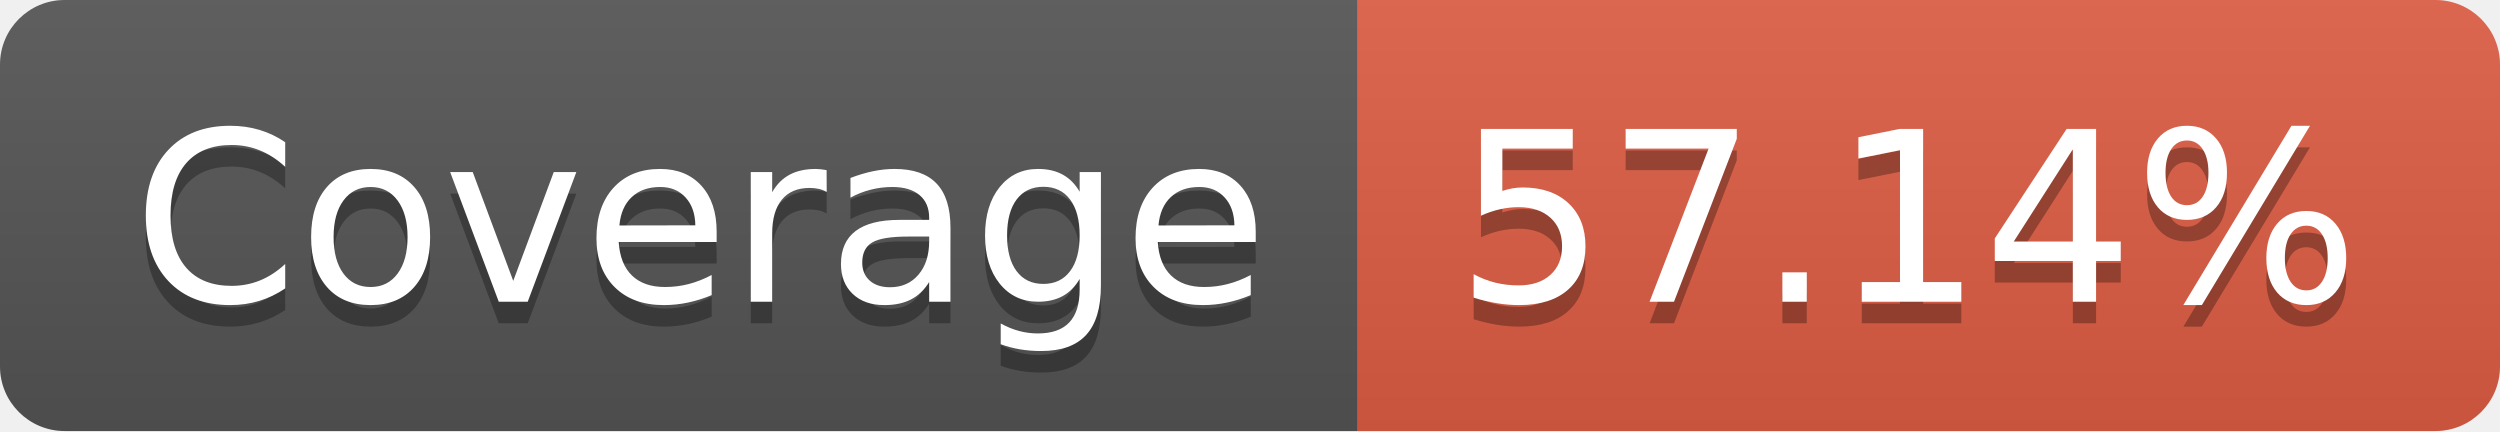
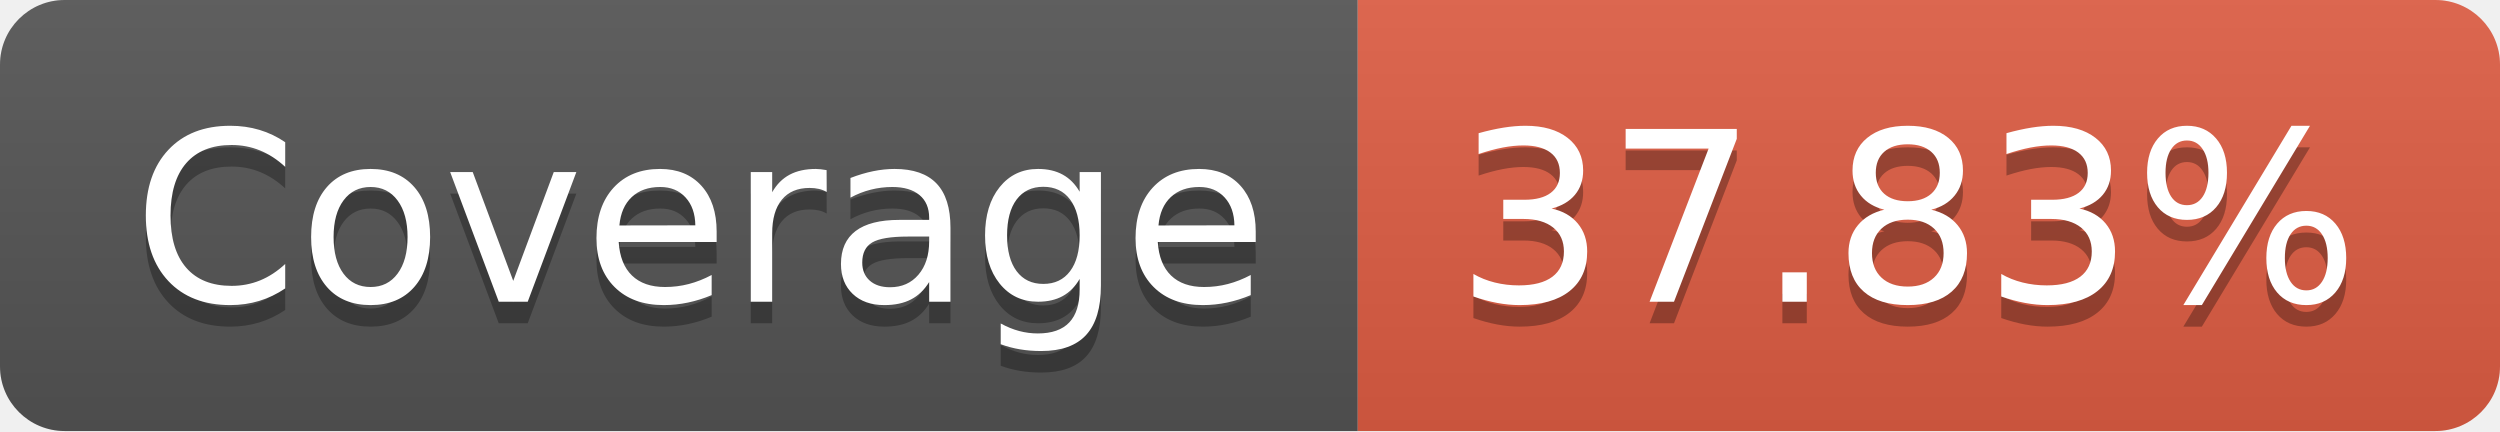
- <svg xmlns="http://www.w3.org/2000/svg" width="116" height="20" role="img" aria-label="Coverage: 57.14%">
+ <svg xmlns="http://www.w3.org/2000/svg" width="116" height="20" role="img" aria-label="Coverage: 37.83%">
  <linearGradient id="s" x2="0" y2="100%">
    <stop offset="0" stop-color="#bbb" stop-opacity=".1" />
    <stop offset="1" stop-opacity=".1" />
  </linearGradient>
  <clipPath id="r">
    <rect width="116" height="20" rx="3" fill="#fff" />
  </clipPath>
  <g clip-path="url(#r)">
    <rect width="63" height="20" fill="#555" />
    <rect x="63" width="53" height="20" fill="#e05d44" />
    <rect width="116" height="20" fill="url(#s)" />
  </g>
  <g fill="#fff" text-anchor="middle" font-family="Verdana,Geneva,DejaVu Sans,sans-serif" text-rendering="geometricPrecision" font-size="110">
    <text aria-hidden="true" x="325" y="150" fill="#010101" fill-opacity=".3" transform="scale(.1)" textLength="530">Coverage</text>
    <text x="325" y="140" transform="scale(.1)" fill="#fff" textLength="530">Coverage</text>
-     <text aria-hidden="true" x="885" y="150" fill="#010101" fill-opacity=".3" transform="scale(.1)" textLength="430">57.14%</text>
-     <text x="885" y="140" transform="scale(.1)" fill="#fff" textLength="430">57.14%</text>
+     <text aria-hidden="true" x="885" y="150" fill="#010101" fill-opacity=".3" transform="scale(.1)" textLength="430">37.83%</text>
+     <text x="885" y="140" transform="scale(.1)" fill="#fff" textLength="430">37.83%</text>
  </g>
</svg>
